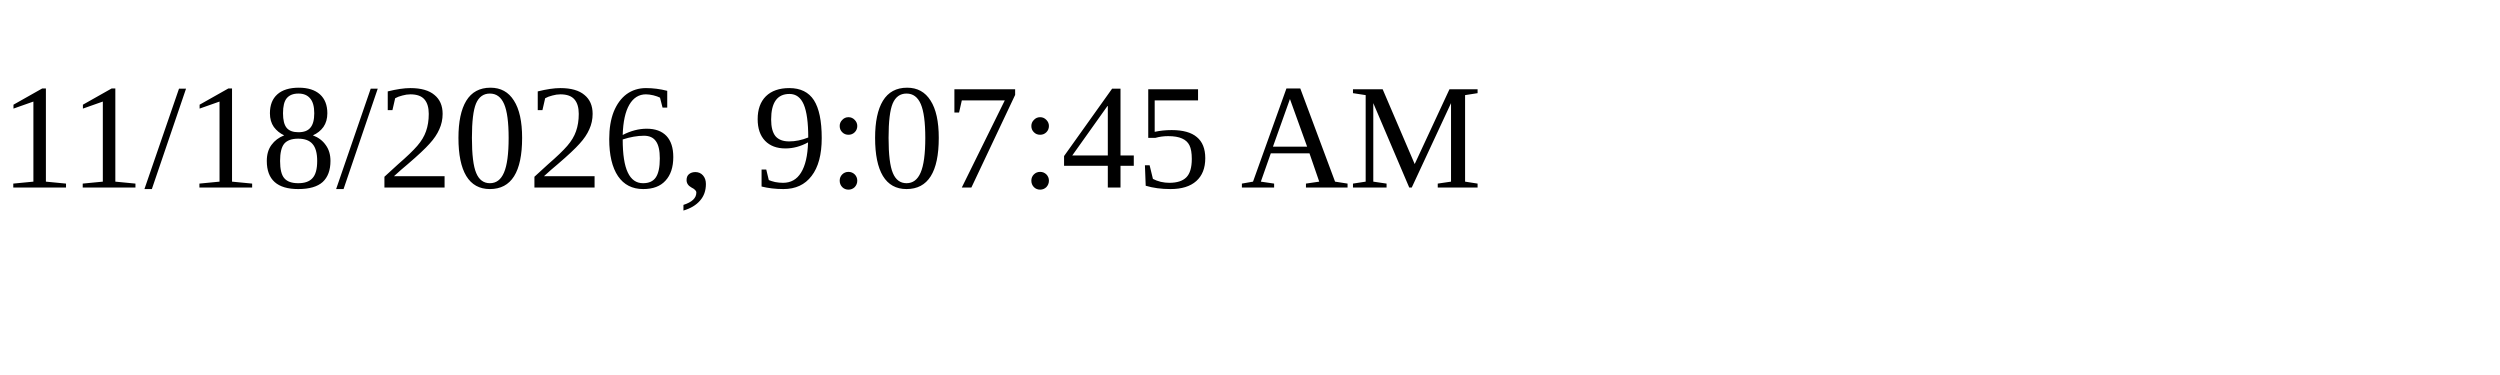
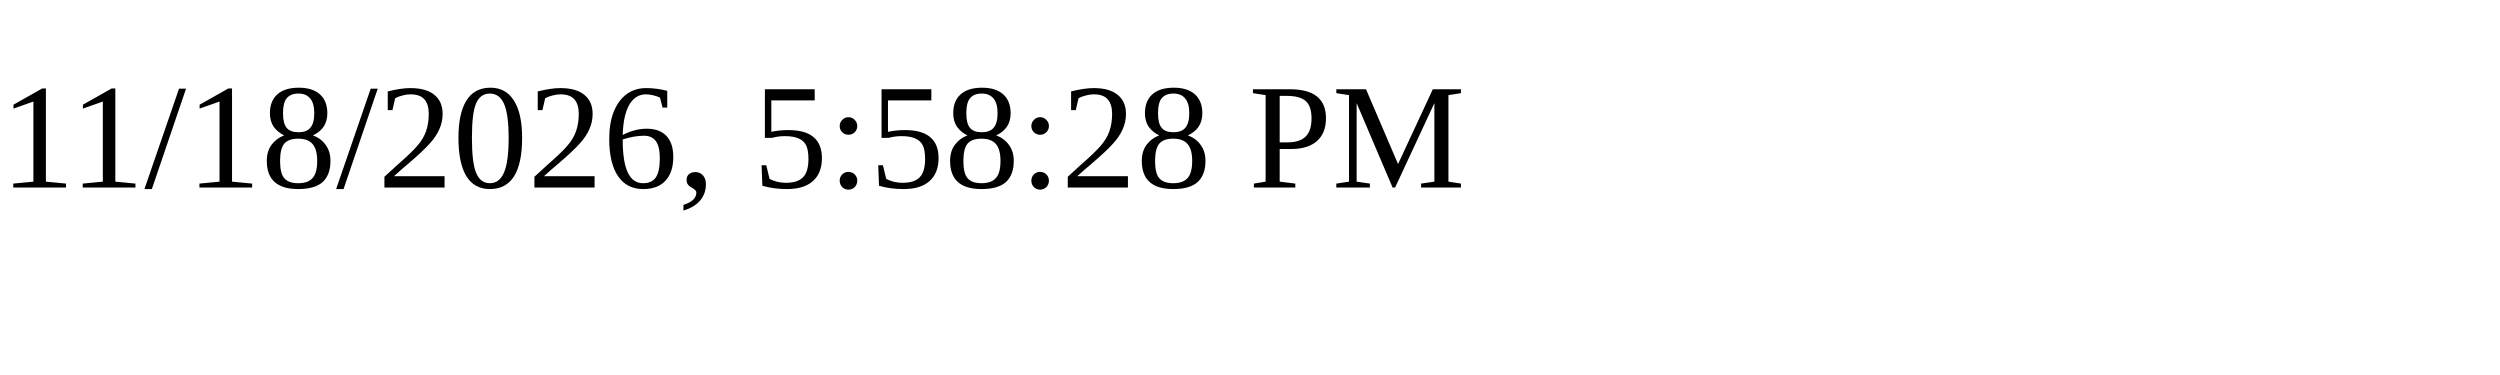
<svg xmlns="http://www.w3.org/2000/svg" height="30" width="200">
-   <text x="0" y="15">11/18/2026, 9:07:45 AM</text>
+   <text x="0" y="15">11/18/2026, 5:58:28 PM</text>
</svg>
